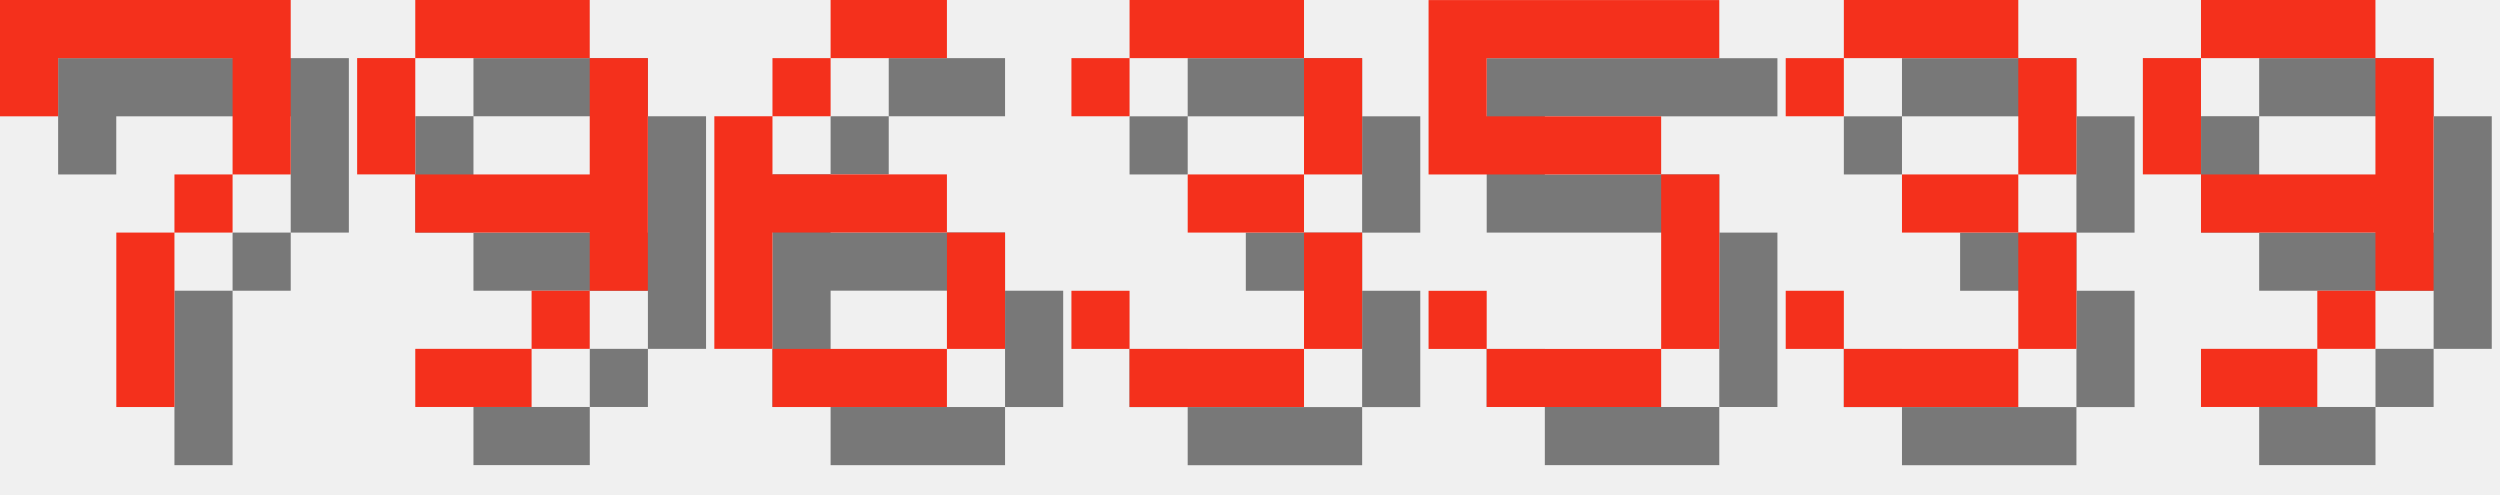
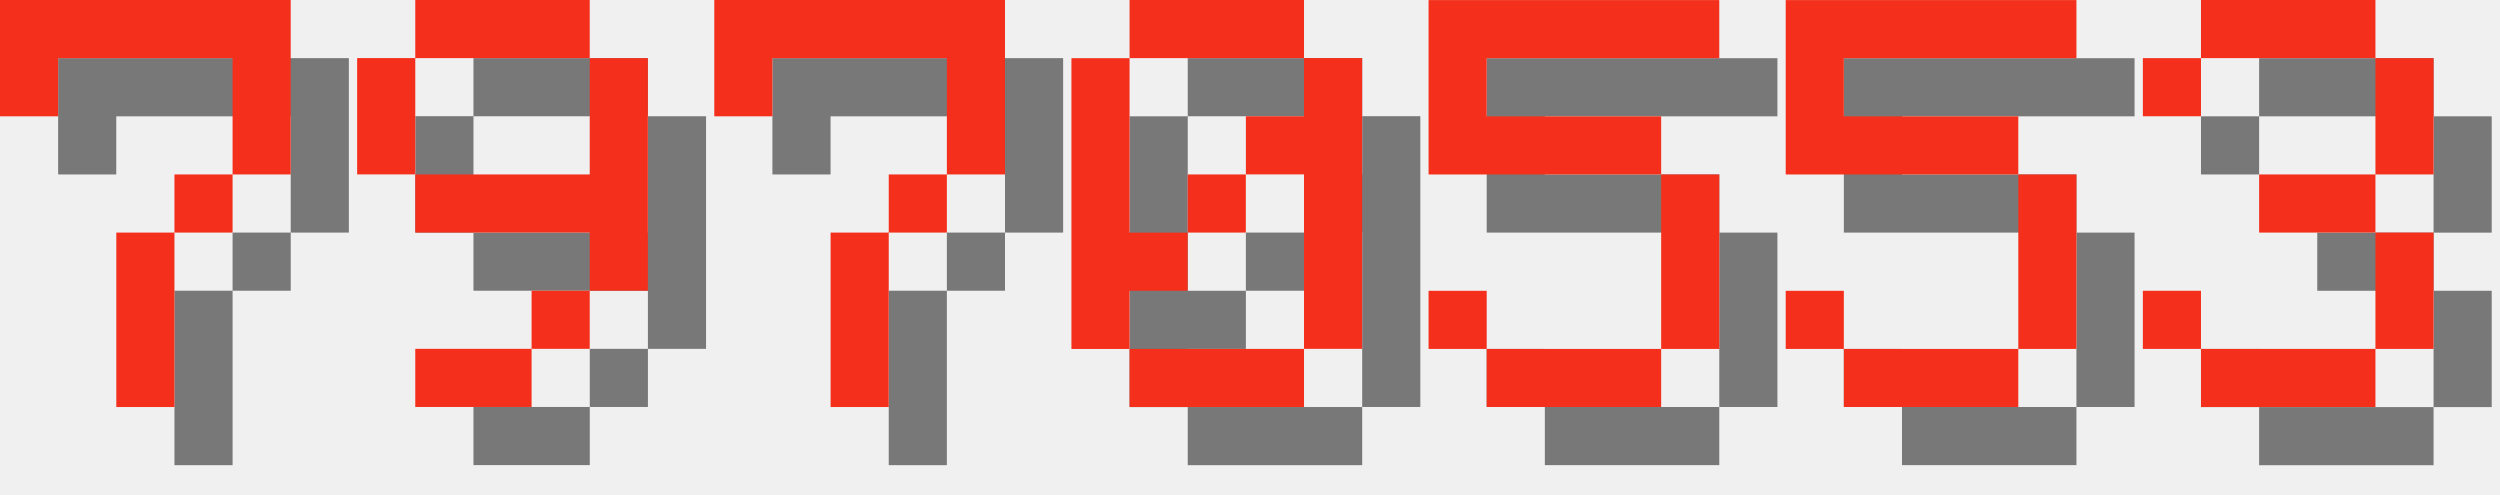
<svg xmlns="http://www.w3.org/2000/svg" version="1.1" width="182.0" height="36">
  <style>
        .text-foreground {
            fill: #F4301C;
        }
        .text-shadow {
            fill: #000000;
            fill-opacity: 0.5;
        }
    </style>
  <g class="digit" id="digit_7" transform="translate(0.0, 0), scale(4)">
    <path id="digit_7_shadow" class="text-shadow" d="m1.058 1.058 2e-6 2.117h1.058v-1.058h3.175v1.058l2e-7 1.058h-1.058v1.058h-1.058l4e-7 3.175 1.058 1e-7v-3.175h1.058v-1.058h1.058l5e-7 -1.058v-2.117z" fill-opacity=".5" style="paint-order:stroke fill markers" />
    <path id="digit_7_fg" class="text-foreground" d="m0 0 2e-6 2.117h1.058v-1.058h3.175v1.058l2e-7 1.058h-1.058v1.058h-1.058l4e-7 3.175 1.058 1e-7v-3.175h1.058v-1.058h1.058l5e-7 -1.058v-2.117z" fill="#fff" style="paint-order:stroke fill markers" />
  </g>
  <g class="digit" id="digit_9" transform="translate(26.0, 0), scale(4)">
    <path id="digit_9_shadow" class="text-shadow" d="m2.117 1.058v1.058h3.175v-1.058h-3.175zm3.175 1.058v2.117h-3.175v1.058h3.175v1.058h1.058v-4.233h-1.058zm0 4.233h-1.058v1.058h1.058v-1.058zm-1.058 1.058h-2.117v1.058h2.117v-1.058zm-2.117-3.175v-2.117h-1.058v2.117h1.058z" fill-opacity=".5" style="paint-order:stroke fill markers" />
    <path id="digit_9_fg" class="text-foreground" d="m1.058 0v1.058h3.175v-1.058h-3.175zm3.175 1.058v2.117h-3.175v1.058h3.175v1.058h1.058v-4.233h-1.058zm0 4.233h-1.058v1.058h1.058v-1.058zm-1.058 1.058h-2.117v1.058h2.117v-1.058zm-2.117-3.175v-2.117h-1.058v2.117h1.058z" fill="#fff" style="paint-order:stroke fill markers" />
  </g>
-   <g class="digit" id="digit_6" transform="translate(52.0, 0), scale(4)">
-     <path id="digit_6_shadow" class="text-shadow" d="m3.175 1.058v1.058h2.117v-1.058h-2.117zm0 1.058h-1.058v1.058h1.058v-1.058zm-1.058 1.058h-1.058v4.233h1.058v-2.117h3.175v-1.058h-3.175v-1.058zm3.175 2.117v2.117h1.058v-2.117h-1.058zm0 2.117h-3.175v1.058h3.175v-1.058z" fill-opacity=".5" style="paint-order:stroke fill markers" />
-     <path id="digit_6_fg" class="text-foreground" d="m2.117 0v1.058h2.117v-1.058h-2.117zm0 1.058h-1.058v1.058h1.058v-1.058zm-1.058 1.058h-1.058v4.233h1.058v-2.117h3.175v-1.058h-3.175v-1.058zm3.175 2.117v2.117h1.058v-2.117h-1.058zm0 2.117h-3.175v1.058h3.175v-1.058z" fill="#fff" style="paint-order:stroke fill markers" />
+   <g class="digit" id="digit_7" transform="translate(52.0, 0), scale(4)">
+     <path id="digit_7_shadow" class="text-shadow" d="m1.058 1.058 2e-6 2.117h1.058v-1.058h3.175v1.058l2e-7 1.058h-1.058v1.058h-1.058l4e-7 3.175 1.058 1e-7v-3.175h1.058v-1.058h1.058l5e-7 -1.058v-2.117z" fill-opacity=".5" style="paint-order:stroke fill markers" />
+     <path id="digit_7_fg" class="text-foreground" d="m0 0 2e-6 2.117h1.058v-1.058h3.175v1.058l2e-7 1.058h-1.058v1.058h-1.058l4e-7 3.175 1.058 1e-7v-3.175h1.058v-1.058h1.058l5e-7 -1.058v-2.117z" fill="#fff" style="paint-order:stroke fill markers" />
  </g>
-   <g class="digit" id="digit_3" transform="translate(78.0, 0), scale(4)">
-     <path id="digit_3_shadow" class="text-shadow" d="m1.058 2.117v1.058h1.058v-1.058h3.175v2.117h-2.117v1.058h2.117v2.117h-3.175v-1.058h-1.058v1.058h1.058v1.058h3.175v-1.058h1.058v-2.117h-1.058v-1.058h1.058v-2.117h-1.058v-1.058h-3.175v1.058h-1.058z" fill-opacity=".5" style="paint-order:stroke fill markers" />
-     <path id="digit_3_fg" class="text-foreground" d="m0 1.058v1.058h1.058v-1.058h3.175v2.117h-2.117v1.058h2.117v2.117h-3.175v-1.058h-1.058v1.058h1.058v1.058h3.175v-1.058h1.058v-2.117h-1.058v-1.058h1.058v-2.117h-1.058v-1.058h-3.175v1.058h-1.058z" fill="#fff" style="paint-order:stroke fill markers" />
+   <g class="digit" id="digit_0" transform="translate(78.0, 0), scale(4)">
+     <path id="digit_0_shadow" class="text-shadow" d="m2.117 1.058v1.058h3.175v-1.058h-3.175zm3.175 1.058v1.058h-1.058v1.058h1.058v3.175h1.058v-5.292h-1.058zm0 5.292h-3.175v1.058h3.175v-1.058zm-3.175 0v-1.058h1.058v-1.058h-1.058v-3.175h-1.058v5.292h1.058zm1.058-2.117h1.058v-1.058h-1.058v1.058z" fill-opacity=".5" style="paint-order:stroke fill markers" />
+     <path id="digit_0_fg" class="text-foreground" d="m1.058 0v1.058h3.175v-1.058h-3.175zm3.175 1.058v1.058h-1.058v1.058h1.058v3.175h1.058v-5.292h-1.058zm0 5.292h-3.175v1.058h3.175v-1.058zm-3.175 0v-1.058h1.058v-1.058h-1.058v-3.175h-1.058v5.292h1.058zm1.058-2.117h1.058v-1.058h-1.058v1.058z" fill="#fff" style="paint-order:stroke fill markers" />
  </g>
  <g class="digit" id="digit_5" transform="translate(104.0, 0), scale(4)">
    <path id="digit_5_shadow" class="text-shadow" d="m1.058 1.058v3.175h4.233v3.175h-3.175v-1.058h-1.058v1.058h1.058v1.058h3.175v-1.058h1.058v-3.175h-1.058v-1.058h-3.175v-1.058h4.233v-1.058h-5.292z" fill-opacity=".5" style="paint-order:stroke fill markers" />
    <path id="digit_5_fg" class="text-foreground" d="m0 0v3.175h4.233v3.175h-3.175v-1.058h-1.058v1.058h1.058v1.058h3.175v-1.058h1.058v-3.175h-1.058v-1.058h-3.175v-1.058h4.233v-1.058h-5.292z" fill="#fff" style="paint-order:stroke fill markers" />
  </g>
-   <g class="digit" id="digit_3" transform="translate(130.0, 0), scale(4)">
+   <g class="digit" id="digit_5" transform="translate(130.0, 0), scale(4)">
+     <path id="digit_5_shadow" class="text-shadow" d="m1.058 1.058v3.175h4.233v3.175h-3.175v-1.058h-1.058v1.058h1.058v1.058h3.175v-1.058h1.058v-3.175h-1.058v-1.058h-3.175v-1.058h4.233v-1.058h-5.292z" fill-opacity=".5" style="paint-order:stroke fill markers" />
+     <path id="digit_5_fg" class="text-foreground" d="m0 0v3.175h4.233v3.175h-3.175v-1.058h-1.058v1.058h1.058v1.058h3.175v-1.058h1.058v-3.175h-1.058v-1.058h-3.175v-1.058h4.233v-1.058h-5.292z" fill="#fff" style="paint-order:stroke fill markers" />
+   </g>
+   <g class="digit" id="digit_3" transform="translate(156.0, 0), scale(4)">
    <path id="digit_3_shadow" class="text-shadow" d="m1.058 2.117v1.058h1.058v-1.058h3.175v2.117h-2.117v1.058h2.117v2.117h-3.175v-1.058h-1.058v1.058h1.058v1.058h3.175v-1.058h1.058v-2.117h-1.058v-1.058h1.058v-2.117h-1.058v-1.058h-3.175v1.058h-1.058z" fill-opacity=".5" style="paint-order:stroke fill markers" />
    <path id="digit_3_fg" class="text-foreground" d="m0 1.058v1.058h1.058v-1.058h3.175v2.117h-2.117v1.058h2.117v2.117h-3.175v-1.058h-1.058v1.058h1.058v1.058h3.175v-1.058h1.058v-2.117h-1.058v-1.058h1.058v-2.117h-1.058v-1.058h-3.175v1.058h-1.058z" fill="#fff" style="paint-order:stroke fill markers" />
  </g>
-   <g class="digit" id="digit_9" transform="translate(156.0, 0), scale(4)">
-     <path id="digit_9_shadow" class="text-shadow" d="m2.117 1.058v1.058h3.175v-1.058h-3.175zm3.175 1.058v2.117h-3.175v1.058h3.175v1.058h1.058v-4.233h-1.058zm0 4.233h-1.058v1.058h1.058v-1.058zm-1.058 1.058h-2.117v1.058h2.117v-1.058zm-2.117-3.175v-2.117h-1.058v2.117h1.058z" fill-opacity=".5" style="paint-order:stroke fill markers" />
-     <path id="digit_9_fg" class="text-foreground" d="m1.058 0v1.058h3.175v-1.058h-3.175zm3.175 1.058v2.117h-3.175v1.058h3.175v1.058h1.058v-4.233h-1.058zm0 4.233h-1.058v1.058h1.058v-1.058zm-1.058 1.058h-2.117v1.058h2.117v-1.058zm-2.117-3.175v-2.117h-1.058v2.117h1.058z" fill="#fff" style="paint-order:stroke fill markers" />
-   </g>
</svg>
